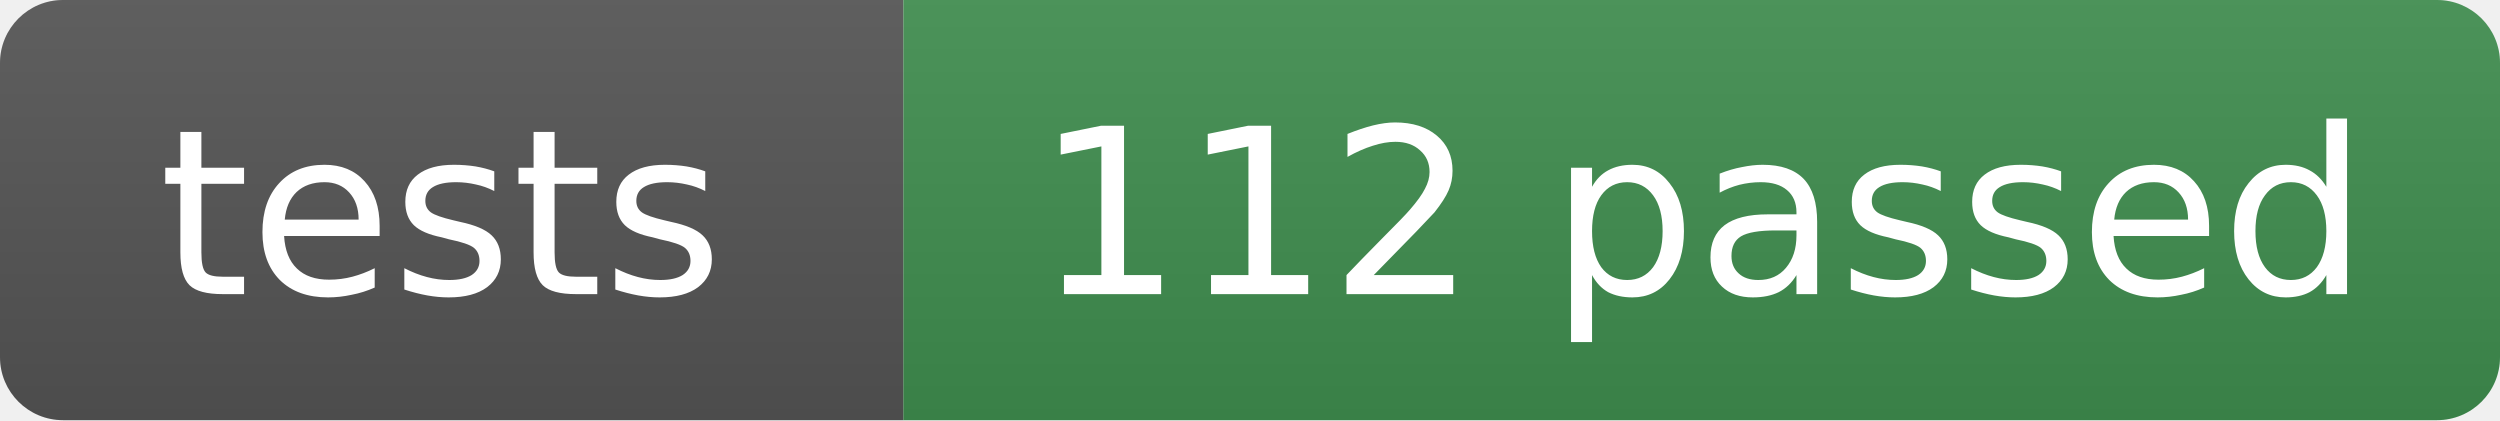
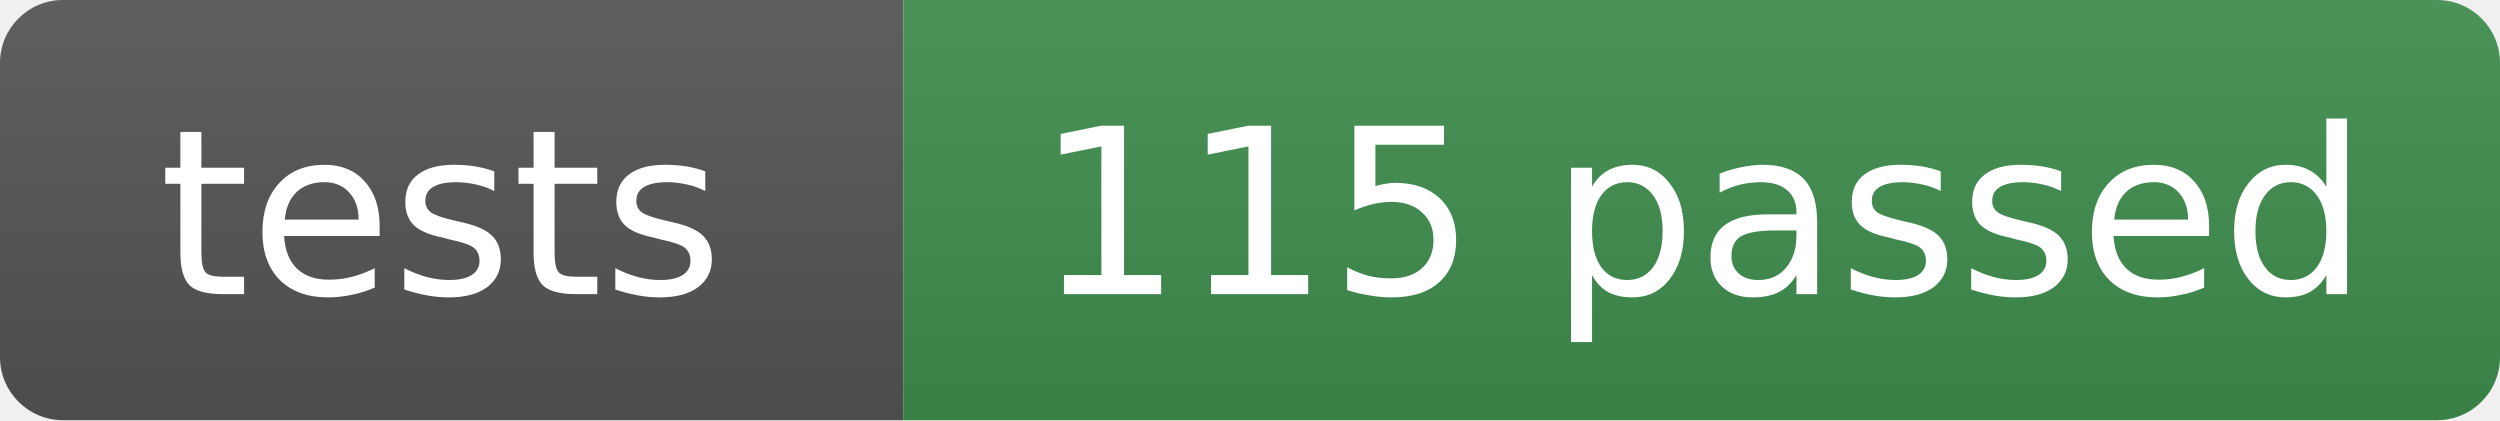
- <svg xmlns="http://www.w3.org/2000/svg" width="119" height="20" role="img" aria-label="tests: 112 passed">
+ <svg xmlns="http://www.w3.org/2000/svg" width="119" height="20" role="img" aria-label="tests: 115 passed">
  <linearGradient id="s" x2="0" y2="100%">
    <stop offset="0" stop-color="#bbb" stop-opacity=".1" />
    <stop offset="1" stop-opacity=".1" />
  </linearGradient>
  <clipPath id="r">
    <rect width="119" height="20" rx="3" fill="#fff" />
  </clipPath>
  <g clip-path="url(#r)">
    <rect width="43" height="20" fill="#555" />
    <rect x="43" width="76" height="20" fill="#3f8f4f" />
    <rect width="119" height="20" fill="url(#s)" />
  </g>
  <g fill="#fff" text-anchor="middle" font-family="Verdana,Geneva,DejaVu Sans,sans-serif" font-size="11">
    <text x="21" y="14">tests</text>
-     <text x="81" y="14">112 passed</text>
+     <text x="81" y="14">115 passed</text>
  </g>
</svg>
